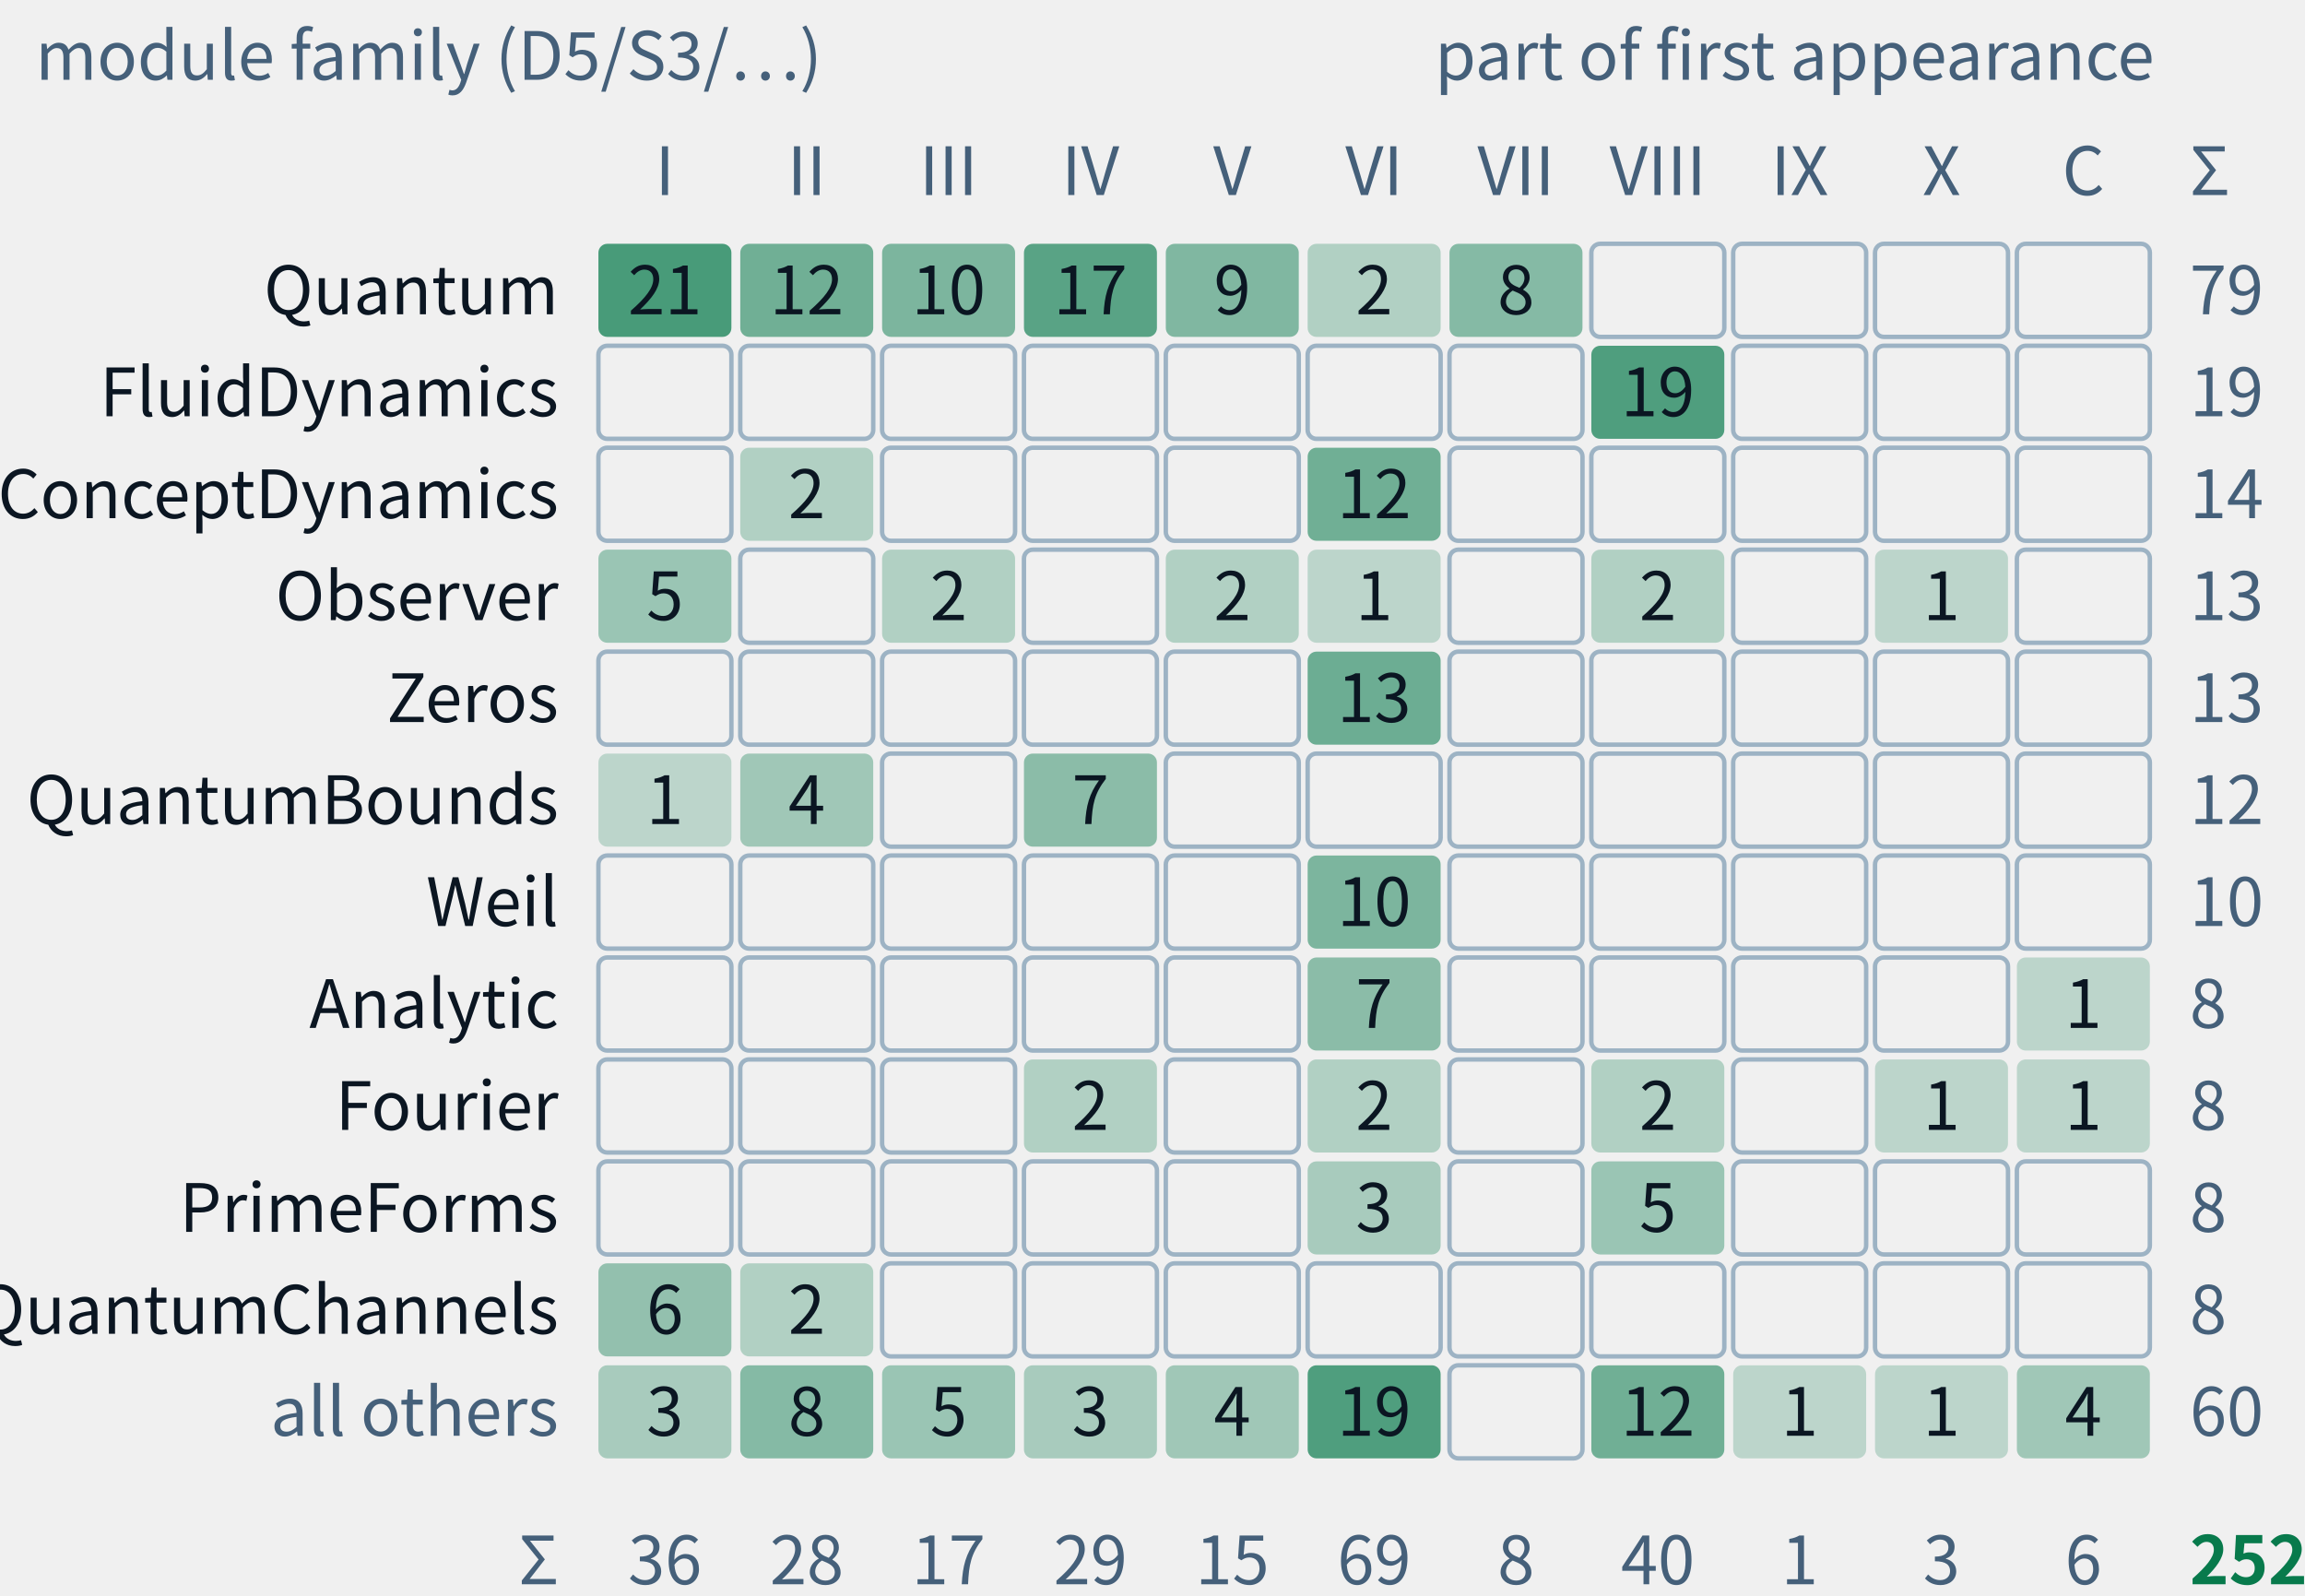
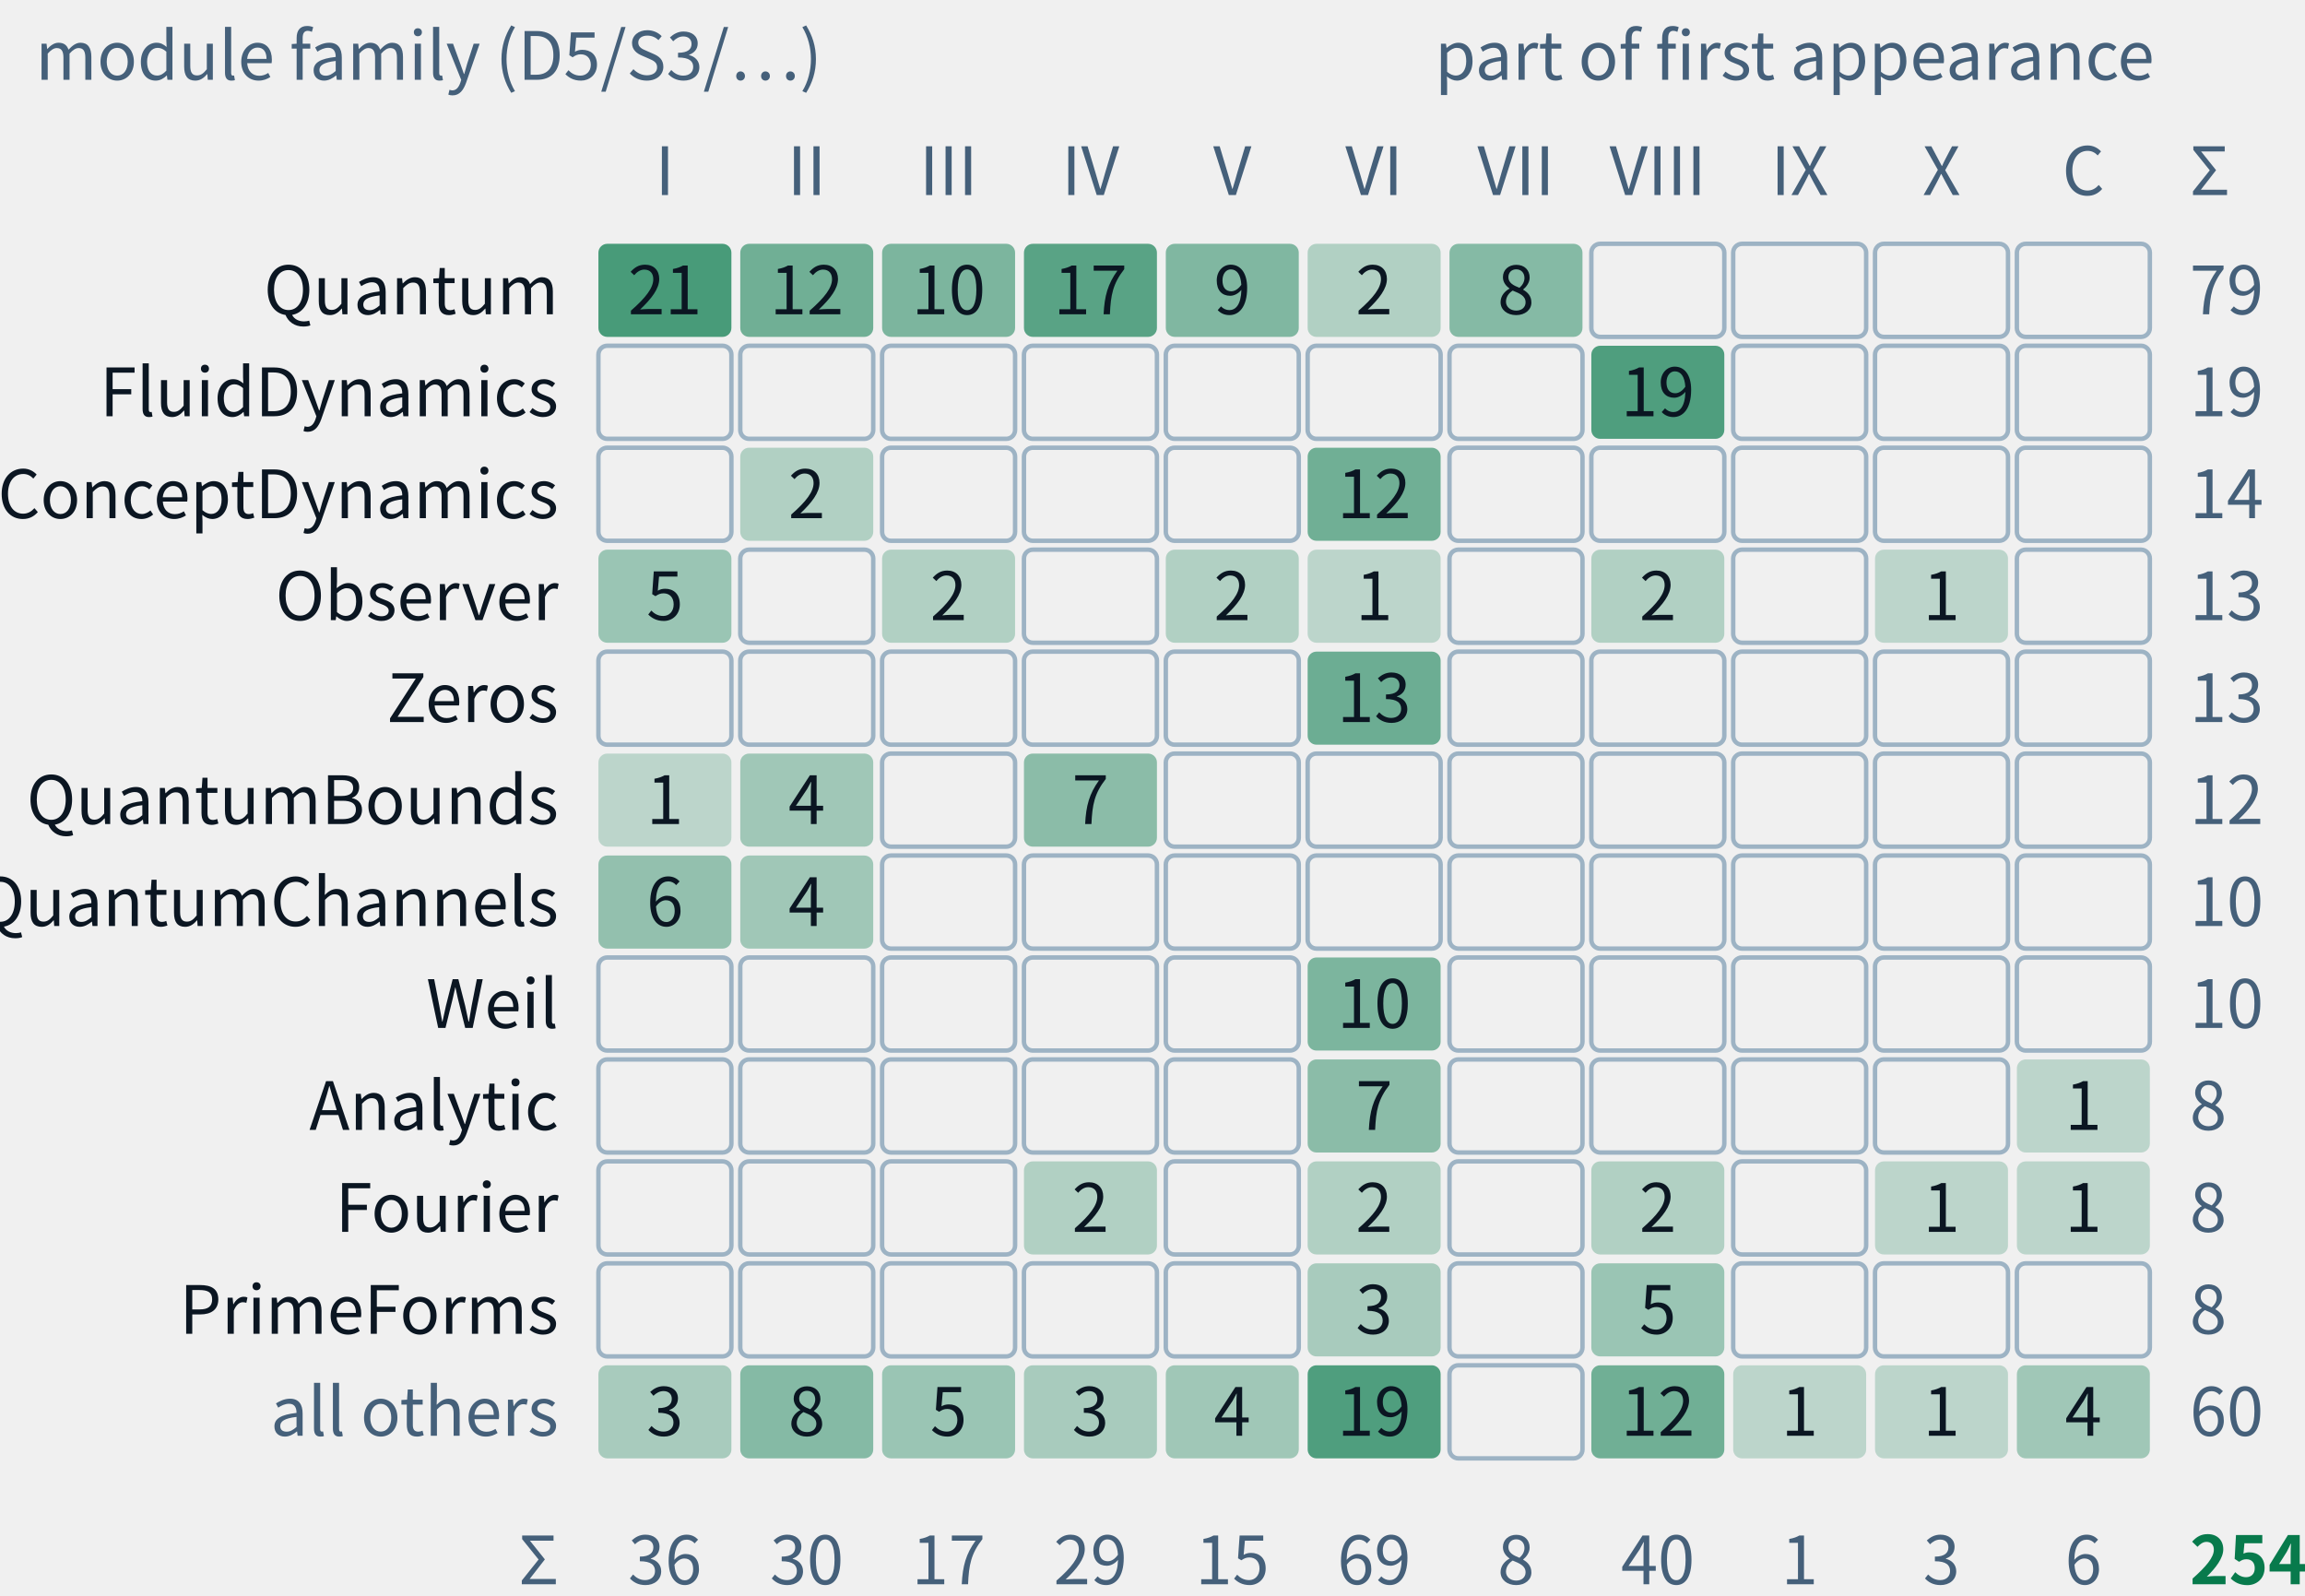
- <svg xmlns="http://www.w3.org/2000/svg" class="tr-fig" data-tr-fig="appc-modules-by-part" data-lang="en" viewBox="0 0 520 360" width="520" height="360" font-family="'Noto Sans SC', 'Noto Sans CJK SC', 'Source Sans 3', 'PingFang SC', 'Microsoft YaHei', system-ui, sans-serif" role="img" aria-label="A grid of counts: the rows are module families of trureturing, from top to bottom Quantum, FluidDynamics, ConceptDynamics, Observer, Zeros, QuantumBounds, Weil, Analytic, Fourier, PrimeForms, QuantumChannels and all others; the columns are Parts I to X and the coda with the appendices. Each cell gives how many theorems of that family first appear in that part, the darker the more, blank for none. The Quantum family is the largest, 79 theorems, spread over Parts I to VII; all 19 of FluidDynamics are in Part VIII; Zeros and Weil appear only in Part VI. They add up to 252, the C.1 index of appendix C.">
+ <svg xmlns="http://www.w3.org/2000/svg" class="tr-fig" data-tr-fig="appc-modules-by-part" data-lang="en" viewBox="0 0 520 360" width="520" height="360" font-family="'Noto Sans SC', 'Noto Sans CJK SC', 'Source Sans 3', 'PingFang SC', 'Microsoft YaHei', system-ui, sans-serif" role="img" aria-label="A grid of counts: the rows are module families of trureturing, from top to bottom Quantum, FluidDynamics, ConceptDynamics, Observer, Zeros, QuantumBounds, QuantumChannels, Weil, Analytic, Fourier, PrimeForms and all others; the columns are Parts I to X and the coda with the appendices. Each cell gives how many theorems of that family first appear in that part, the darker the more, blank for none. The Quantum family is the largest, 79 theorems, spread over Parts I to VII; all 19 of FluidDynamics are in Part VIII; Zeros and Weil appear only in Part VI. They add up to 254, the C.1 index of appendix C.">
  <style>.ts-ink{stroke:#0b1622}.tf-ink{fill:#0b1622}.ts-dim{stroke:#45607a}.tf-dim{fill:#45607a}.ts-faint{stroke:#9db3c4}.tf-faint{fill:#9db3c4}.ts-edge{stroke:#b9d0dd}.tf-edge{fill:#b9d0dd}.ts-hot{stroke:#5f9bb5}.tf-hot{fill:#5f9bb5}.ts-bg{stroke:#ffffff}.tf-bg{fill:#ffffff}.ts-panel{stroke:#eef5f9}.tf-panel{fill:#eef5f9}.ts-sheet{stroke:#f7fbfd}.tf-sheet{fill:#f7fbfd}.ts-cyan{stroke:#007c8a}.tf-cyan{fill:#007c8a}.ts-magenta{stroke:#b0128f}.tf-magenta{fill:#b0128f}.ts-amber{stroke:#946200}.tf-amber{fill:#946200}.ts-violet{stroke:#5a45c8}.tf-violet{fill:#5a45c8}.ts-ok{stroke:#087a4c}.tf-ok{fill:#087a4c}.ts-warn{stroke:#c21f3a}.tf-warn{fill:#c21f3a}.ts-blue{stroke:#1d5fd0}.tf-blue{fill:#1d5fd0}.ts-orange{stroke:#b85410}.tf-orange{fill:#b85410}.ts-sigma{stroke:#28405a}.tf-sigma{fill:#28405a}@media (prefers-color-scheme:dark){.ts-ink{stroke:#d4efff}.tf-ink{fill:#d4efff}.ts-dim{stroke:#6f8ea5}.tf-dim{fill:#6f8ea5}.ts-faint{stroke:#34506a}.tf-faint{fill:#34506a}.ts-edge{stroke:#143049}.tf-edge{fill:#143049}.ts-hot{stroke:#1f5d7c}.tf-hot{fill:#1f5d7c}.ts-bg{stroke:#03060c}.tf-bg{fill:#03060c}.ts-panel{stroke:#07101b}.tf-panel{fill:#07101b}.ts-sheet{stroke:#050c16}.tf-sheet{fill:#050c16}.ts-cyan{stroke:#19f0ff}.tf-cyan{fill:#19f0ff}.ts-magenta{stroke:#ff2fd0}.tf-magenta{fill:#ff2fd0}.ts-amber{stroke:#ffc83d}.tf-amber{fill:#ffc83d}.ts-violet{stroke:#9d8cff}.tf-violet{fill:#9d8cff}.ts-ok{stroke:#46ffb2}.tf-ok{fill:#46ffb2}.ts-warn{stroke:#ff5064}.tf-warn{fill:#ff5064}.ts-blue{stroke:#2a7bff}.tf-blue{fill:#2a7bff}.ts-orange{stroke:#ff8a3c}.tf-orange{fill:#ff8a3c}.ts-sigma{stroke:#cfe3ff}.tf-sigma{fill:#cfe3ff}}</style>
  <text class="tf-dim" x="8" y="18" font-size="15">module family (D5/S3/…)</text>
  <text class="tf-dim" x="486" y="18" font-size="15" text-anchor="end">part of first appearance</text>
  <text class="tf-dim" x="150" y="44" font-size="15" text-anchor="middle">I</text>
  <text class="tf-dim" x="182" y="44" font-size="15" text-anchor="middle">II</text>
  <text class="tf-dim" x="214" y="44" font-size="15" text-anchor="middle">III</text>
  <text class="tf-dim" x="246" y="44" font-size="15" text-anchor="middle">IV</text>
  <text class="tf-dim" x="278" y="44" font-size="15" text-anchor="middle">V</text>
  <text class="tf-dim" x="310" y="44" font-size="15" text-anchor="middle">VI</text>
  <text class="tf-dim" x="342" y="44" font-size="15" text-anchor="middle">VII</text>
  <text class="tf-dim" x="374" y="44" font-size="15" text-anchor="middle">VIII</text>
  <text class="tf-dim" x="406" y="44" font-size="15" text-anchor="middle">IX</text>
  <text class="tf-dim" x="438" y="44" font-size="15" text-anchor="middle">X</text>
  <text class="tf-dim" x="470" y="44" font-size="15" text-anchor="middle">C</text>
  <text class="tf-ink" x="126" y="70.9" font-size="15" text-anchor="end">Quantum</text>
  <rect x="135" y="55" width="30" height="21" rx="2" class="tf-ok" fill-opacity="0.72" />
  <text class="tf-ink" x="150" y="70.9" font-size="15" text-anchor="middle">21</text>
  <rect x="167" y="55" width="30" height="21" rx="2" class="tf-ok" fill-opacity="0.55" />
  <text class="tf-ink" x="182" y="70.9" font-size="15" text-anchor="middle">12</text>
  <rect x="199" y="55" width="30" height="21" rx="2" class="tf-ok" fill-opacity="0.5" />
  <text class="tf-ink" x="214" y="70.9" font-size="15" text-anchor="middle">10</text>
  <rect x="231" y="55" width="30" height="21" rx="2" class="tf-ok" fill-opacity="0.65" />
  <text class="tf-ink" x="246" y="70.9" font-size="15" text-anchor="middle">17</text>
  <rect x="263" y="55" width="30" height="21" rx="2" class="tf-ok" fill-opacity="0.48" />
  <text class="tf-ink" x="278" y="70.9" font-size="15" text-anchor="middle">9</text>
  <rect x="295" y="55" width="30" height="21" rx="2" class="tf-ok" fill-opacity="0.27" />
  <text class="tf-ink" x="310" y="70.9" font-size="15" text-anchor="middle">2</text>
  <rect x="327" y="55" width="30" height="21" rx="2" class="tf-ok" fill-opacity="0.46" />
  <text class="tf-ink" x="342" y="70.9" font-size="15" text-anchor="middle">8</text>
  <rect x="359" y="55" width="30" height="21" rx="2" class="ts-faint" stroke-width="1" fill="none" />
  <rect x="391" y="55" width="30" height="21" rx="2" class="ts-faint" stroke-width="1" fill="none" />
  <rect x="423" y="55" width="30" height="21" rx="2" class="ts-faint" stroke-width="1" fill="none" />
  <rect x="455" y="55" width="30" height="21" rx="2" class="ts-faint" stroke-width="1" fill="none" />
  <text class="tf-dim" x="494" y="70.9" font-size="15">79</text>
  <text class="tf-ink" x="126" y="93.9" font-size="15" text-anchor="end">FluidDynamics</text>
  <rect x="135" y="78" width="30" height="21" rx="2" class="ts-faint" stroke-width="1" fill="none" />
  <rect x="167" y="78" width="30" height="21" rx="2" class="ts-faint" stroke-width="1" fill="none" />
  <rect x="199" y="78" width="30" height="21" rx="2" class="ts-faint" stroke-width="1" fill="none" />
  <rect x="231" y="78" width="30" height="21" rx="2" class="ts-faint" stroke-width="1" fill="none" />
  <rect x="263" y="78" width="30" height="21" rx="2" class="ts-faint" stroke-width="1" fill="none" />
  <rect x="295" y="78" width="30" height="21" rx="2" class="ts-faint" stroke-width="1" fill="none" />
  <rect x="327" y="78" width="30" height="21" rx="2" class="ts-faint" stroke-width="1" fill="none" />
  <rect x="359" y="78" width="30" height="21" rx="2" class="tf-ok" fill-opacity="0.69" />
  <text class="tf-ink" x="374" y="93.9" font-size="15" text-anchor="middle">19</text>
  <rect x="391" y="78" width="30" height="21" rx="2" class="ts-faint" stroke-width="1" fill="none" />
  <rect x="423" y="78" width="30" height="21" rx="2" class="ts-faint" stroke-width="1" fill="none" />
  <rect x="455" y="78" width="30" height="21" rx="2" class="ts-faint" stroke-width="1" fill="none" />
  <text class="tf-dim" x="494" y="93.9" font-size="15">19</text>
  <text class="tf-ink" x="126" y="116.9" font-size="15" text-anchor="end">ConceptDynamics</text>
  <rect x="135" y="101" width="30" height="21" rx="2" class="ts-faint" stroke-width="1" fill="none" />
  <rect x="167" y="101" width="30" height="21" rx="2" class="tf-ok" fill-opacity="0.27" />
  <text class="tf-ink" x="182" y="116.9" font-size="15" text-anchor="middle">2</text>
  <rect x="199" y="101" width="30" height="21" rx="2" class="ts-faint" stroke-width="1" fill="none" />
  <rect x="231" y="101" width="30" height="21" rx="2" class="ts-faint" stroke-width="1" fill="none" />
  <rect x="263" y="101" width="30" height="21" rx="2" class="ts-faint" stroke-width="1" fill="none" />
  <rect x="295" y="101" width="30" height="21" rx="2" class="tf-ok" fill-opacity="0.55" />
  <text class="tf-ink" x="310" y="116.9" font-size="15" text-anchor="middle">12</text>
  <rect x="327" y="101" width="30" height="21" rx="2" class="ts-faint" stroke-width="1" fill="none" />
  <rect x="359" y="101" width="30" height="21" rx="2" class="ts-faint" stroke-width="1" fill="none" />
  <rect x="391" y="101" width="30" height="21" rx="2" class="ts-faint" stroke-width="1" fill="none" />
  <rect x="423" y="101" width="30" height="21" rx="2" class="ts-faint" stroke-width="1" fill="none" />
  <rect x="455" y="101" width="30" height="21" rx="2" class="ts-faint" stroke-width="1" fill="none" />
  <text class="tf-dim" x="494" y="116.9" font-size="15">14</text>
  <text class="tf-ink" x="126" y="139.9" font-size="15" text-anchor="end">Observer</text>
  <rect x="135" y="124" width="30" height="21" rx="2" class="tf-ok" fill-opacity="0.37" />
  <text class="tf-ink" x="150" y="139.9" font-size="15" text-anchor="middle">5</text>
  <rect x="167" y="124" width="30" height="21" rx="2" class="ts-faint" stroke-width="1" fill="none" />
  <rect x="199" y="124" width="30" height="21" rx="2" class="tf-ok" fill-opacity="0.27" />
  <text class="tf-ink" x="214" y="139.9" font-size="15" text-anchor="middle">2</text>
  <rect x="231" y="124" width="30" height="21" rx="2" class="ts-faint" stroke-width="1" fill="none" />
  <rect x="263" y="124" width="30" height="21" rx="2" class="tf-ok" fill-opacity="0.27" />
  <text class="tf-ink" x="278" y="139.9" font-size="15" text-anchor="middle">2</text>
  <rect x="295" y="124" width="30" height="21" rx="2" class="tf-ok" fill-opacity="0.22" />
  <text class="tf-ink" x="310" y="139.9" font-size="15" text-anchor="middle">1</text>
  <rect x="327" y="124" width="30" height="21" rx="2" class="ts-faint" stroke-width="1" fill="none" />
  <rect x="359" y="124" width="30" height="21" rx="2" class="tf-ok" fill-opacity="0.27" />
  <text class="tf-ink" x="374" y="139.9" font-size="15" text-anchor="middle">2</text>
  <rect x="391" y="124" width="30" height="21" rx="2" class="ts-faint" stroke-width="1" fill="none" />
  <rect x="423" y="124" width="30" height="21" rx="2" class="tf-ok" fill-opacity="0.22" />
  <text class="tf-ink" x="438" y="139.9" font-size="15" text-anchor="middle">1</text>
  <rect x="455" y="124" width="30" height="21" rx="2" class="ts-faint" stroke-width="1" fill="none" />
  <text class="tf-dim" x="494" y="139.9" font-size="15">13</text>
  <text class="tf-ink" x="126" y="162.9" font-size="15" text-anchor="end">Zeros</text>
  <rect x="135" y="147" width="30" height="21" rx="2" class="ts-faint" stroke-width="1" fill="none" />
  <rect x="167" y="147" width="30" height="21" rx="2" class="ts-faint" stroke-width="1" fill="none" />
  <rect x="199" y="147" width="30" height="21" rx="2" class="ts-faint" stroke-width="1" fill="none" />
  <rect x="231" y="147" width="30" height="21" rx="2" class="ts-faint" stroke-width="1" fill="none" />
  <rect x="263" y="147" width="30" height="21" rx="2" class="ts-faint" stroke-width="1" fill="none" />
  <rect x="295" y="147" width="30" height="21" rx="2" class="tf-ok" fill-opacity="0.57" />
  <text class="tf-ink" x="310" y="162.9" font-size="15" text-anchor="middle">13</text>
  <rect x="327" y="147" width="30" height="21" rx="2" class="ts-faint" stroke-width="1" fill="none" />
  <rect x="359" y="147" width="30" height="21" rx="2" class="ts-faint" stroke-width="1" fill="none" />
  <rect x="391" y="147" width="30" height="21" rx="2" class="ts-faint" stroke-width="1" fill="none" />
  <rect x="423" y="147" width="30" height="21" rx="2" class="ts-faint" stroke-width="1" fill="none" />
  <rect x="455" y="147" width="30" height="21" rx="2" class="ts-faint" stroke-width="1" fill="none" />
  <text class="tf-dim" x="494" y="162.9" font-size="15">13</text>
  <text class="tf-ink" x="126" y="185.9" font-size="15" text-anchor="end">QuantumBounds</text>
  <rect x="135" y="170" width="30" height="21" rx="2" class="tf-ok" fill-opacity="0.22" />
  <text class="tf-ink" x="150" y="185.9" font-size="15" text-anchor="middle">1</text>
  <rect x="167" y="170" width="30" height="21" rx="2" class="tf-ok" fill-opacity="0.34" />
  <text class="tf-ink" x="182" y="185.9" font-size="15" text-anchor="middle">4</text>
  <rect x="199" y="170" width="30" height="21" rx="2" class="ts-faint" stroke-width="1" fill="none" />
  <rect x="231" y="170" width="30" height="21" rx="2" class="tf-ok" fill-opacity="0.43" />
  <text class="tf-ink" x="246" y="185.9" font-size="15" text-anchor="middle">7</text>
  <rect x="263" y="170" width="30" height="21" rx="2" class="ts-faint" stroke-width="1" fill="none" />
  <rect x="295" y="170" width="30" height="21" rx="2" class="ts-faint" stroke-width="1" fill="none" />
  <rect x="327" y="170" width="30" height="21" rx="2" class="ts-faint" stroke-width="1" fill="none" />
  <rect x="359" y="170" width="30" height="21" rx="2" class="ts-faint" stroke-width="1" fill="none" />
  <rect x="391" y="170" width="30" height="21" rx="2" class="ts-faint" stroke-width="1" fill="none" />
  <rect x="423" y="170" width="30" height="21" rx="2" class="ts-faint" stroke-width="1" fill="none" />
  <rect x="455" y="170" width="30" height="21" rx="2" class="ts-faint" stroke-width="1" fill="none" />
  <text class="tf-dim" x="494" y="185.9" font-size="15">12</text>
-   <text class="tf-ink" x="126" y="208.9" font-size="15" text-anchor="end">Weil</text>
-   <rect x="135" y="193" width="30" height="21" rx="2" class="ts-faint" stroke-width="1" fill="none" />
-   <rect x="167" y="193" width="30" height="21" rx="2" class="ts-faint" stroke-width="1" fill="none" />
+   <text class="tf-ink" x="126" y="208.9" font-size="15" text-anchor="end">QuantumChannels</text>
+   <rect x="135" y="193" width="30" height="21" rx="2" class="tf-ok" fill-opacity="0.4" />
+   <text class="tf-ink" x="150" y="208.9" font-size="15" text-anchor="middle">6</text>
+   <rect x="167" y="193" width="30" height="21" rx="2" class="tf-ok" fill-opacity="0.34" />
+   <text class="tf-ink" x="182" y="208.9" font-size="15" text-anchor="middle">4</text>
  <rect x="199" y="193" width="30" height="21" rx="2" class="ts-faint" stroke-width="1" fill="none" />
  <rect x="231" y="193" width="30" height="21" rx="2" class="ts-faint" stroke-width="1" fill="none" />
  <rect x="263" y="193" width="30" height="21" rx="2" class="ts-faint" stroke-width="1" fill="none" />
-   <rect x="295" y="193" width="30" height="21" rx="2" class="tf-ok" fill-opacity="0.5" />
-   <text class="tf-ink" x="310" y="208.9" font-size="15" text-anchor="middle">10</text>
+   <rect x="295" y="193" width="30" height="21" rx="2" class="ts-faint" stroke-width="1" fill="none" />
  <rect x="327" y="193" width="30" height="21" rx="2" class="ts-faint" stroke-width="1" fill="none" />
  <rect x="359" y="193" width="30" height="21" rx="2" class="ts-faint" stroke-width="1" fill="none" />
  <rect x="391" y="193" width="30" height="21" rx="2" class="ts-faint" stroke-width="1" fill="none" />
  <rect x="423" y="193" width="30" height="21" rx="2" class="ts-faint" stroke-width="1" fill="none" />
  <rect x="455" y="193" width="30" height="21" rx="2" class="ts-faint" stroke-width="1" fill="none" />
  <text class="tf-dim" x="494" y="208.9" font-size="15">10</text>
-   <text class="tf-ink" x="126" y="231.9" font-size="15" text-anchor="end">Analytic</text>
+   <text class="tf-ink" x="126" y="231.9" font-size="15" text-anchor="end">Weil</text>
  <rect x="135" y="216" width="30" height="21" rx="2" class="ts-faint" stroke-width="1" fill="none" />
  <rect x="167" y="216" width="30" height="21" rx="2" class="ts-faint" stroke-width="1" fill="none" />
  <rect x="199" y="216" width="30" height="21" rx="2" class="ts-faint" stroke-width="1" fill="none" />
  <rect x="231" y="216" width="30" height="21" rx="2" class="ts-faint" stroke-width="1" fill="none" />
  <rect x="263" y="216" width="30" height="21" rx="2" class="ts-faint" stroke-width="1" fill="none" />
-   <rect x="295" y="216" width="30" height="21" rx="2" class="tf-ok" fill-opacity="0.43" />
-   <text class="tf-ink" x="310" y="231.9" font-size="15" text-anchor="middle">7</text>
+   <rect x="295" y="216" width="30" height="21" rx="2" class="tf-ok" fill-opacity="0.5" />
+   <text class="tf-ink" x="310" y="231.9" font-size="15" text-anchor="middle">10</text>
  <rect x="327" y="216" width="30" height="21" rx="2" class="ts-faint" stroke-width="1" fill="none" />
  <rect x="359" y="216" width="30" height="21" rx="2" class="ts-faint" stroke-width="1" fill="none" />
  <rect x="391" y="216" width="30" height="21" rx="2" class="ts-faint" stroke-width="1" fill="none" />
  <rect x="423" y="216" width="30" height="21" rx="2" class="ts-faint" stroke-width="1" fill="none" />
-   <rect x="455" y="216" width="30" height="21" rx="2" class="tf-ok" fill-opacity="0.22" />
-   <text class="tf-ink" x="470" y="231.9" font-size="15" text-anchor="middle">1</text>
-   <text class="tf-dim" x="494" y="231.9" font-size="15">8</text>
-   <text class="tf-ink" x="126" y="254.9" font-size="15" text-anchor="end">Fourier</text>
+   <rect x="455" y="216" width="30" height="21" rx="2" class="ts-faint" stroke-width="1" fill="none" />
+   <text class="tf-dim" x="494" y="231.9" font-size="15">10</text>
+   <text class="tf-ink" x="126" y="254.9" font-size="15" text-anchor="end">Analytic</text>
  <rect x="135" y="239" width="30" height="21" rx="2" class="ts-faint" stroke-width="1" fill="none" />
  <rect x="167" y="239" width="30" height="21" rx="2" class="ts-faint" stroke-width="1" fill="none" />
  <rect x="199" y="239" width="30" height="21" rx="2" class="ts-faint" stroke-width="1" fill="none" />
-   <rect x="231" y="239" width="30" height="21" rx="2" class="tf-ok" fill-opacity="0.27" />
-   <text class="tf-ink" x="246" y="254.9" font-size="15" text-anchor="middle">2</text>
+   <rect x="231" y="239" width="30" height="21" rx="2" class="ts-faint" stroke-width="1" fill="none" />
  <rect x="263" y="239" width="30" height="21" rx="2" class="ts-faint" stroke-width="1" fill="none" />
-   <rect x="295" y="239" width="30" height="21" rx="2" class="tf-ok" fill-opacity="0.27" />
-   <text class="tf-ink" x="310" y="254.9" font-size="15" text-anchor="middle">2</text>
+   <rect x="295" y="239" width="30" height="21" rx="2" class="tf-ok" fill-opacity="0.43" />
+   <text class="tf-ink" x="310" y="254.9" font-size="15" text-anchor="middle">7</text>
  <rect x="327" y="239" width="30" height="21" rx="2" class="ts-faint" stroke-width="1" fill="none" />
-   <rect x="359" y="239" width="30" height="21" rx="2" class="tf-ok" fill-opacity="0.27" />
-   <text class="tf-ink" x="374" y="254.9" font-size="15" text-anchor="middle">2</text>
+   <rect x="359" y="239" width="30" height="21" rx="2" class="ts-faint" stroke-width="1" fill="none" />
  <rect x="391" y="239" width="30" height="21" rx="2" class="ts-faint" stroke-width="1" fill="none" />
-   <rect x="423" y="239" width="30" height="21" rx="2" class="tf-ok" fill-opacity="0.22" />
-   <text class="tf-ink" x="438" y="254.9" font-size="15" text-anchor="middle">1</text>
+   <rect x="423" y="239" width="30" height="21" rx="2" class="ts-faint" stroke-width="1" fill="none" />
  <rect x="455" y="239" width="30" height="21" rx="2" class="tf-ok" fill-opacity="0.22" />
  <text class="tf-ink" x="470" y="254.9" font-size="15" text-anchor="middle">1</text>
  <text class="tf-dim" x="494" y="254.9" font-size="15">8</text>
-   <text class="tf-ink" x="126" y="277.9" font-size="15" text-anchor="end">PrimeForms</text>
+   <text class="tf-ink" x="126" y="277.9" font-size="15" text-anchor="end">Fourier</text>
  <rect x="135" y="262" width="30" height="21" rx="2" class="ts-faint" stroke-width="1" fill="none" />
  <rect x="167" y="262" width="30" height="21" rx="2" class="ts-faint" stroke-width="1" fill="none" />
  <rect x="199" y="262" width="30" height="21" rx="2" class="ts-faint" stroke-width="1" fill="none" />
-   <rect x="231" y="262" width="30" height="21" rx="2" class="ts-faint" stroke-width="1" fill="none" />
+   <rect x="231" y="262" width="30" height="21" rx="2" class="tf-ok" fill-opacity="0.27" />
+   <text class="tf-ink" x="246" y="277.9" font-size="15" text-anchor="middle">2</text>
  <rect x="263" y="262" width="30" height="21" rx="2" class="ts-faint" stroke-width="1" fill="none" />
-   <rect x="295" y="262" width="30" height="21" rx="2" class="tf-ok" fill-opacity="0.31" />
-   <text class="tf-ink" x="310" y="277.9" font-size="15" text-anchor="middle">3</text>
+   <rect x="295" y="262" width="30" height="21" rx="2" class="tf-ok" fill-opacity="0.27" />
+   <text class="tf-ink" x="310" y="277.9" font-size="15" text-anchor="middle">2</text>
  <rect x="327" y="262" width="30" height="21" rx="2" class="ts-faint" stroke-width="1" fill="none" />
-   <rect x="359" y="262" width="30" height="21" rx="2" class="tf-ok" fill-opacity="0.37" />
-   <text class="tf-ink" x="374" y="277.9" font-size="15" text-anchor="middle">5</text>
+   <rect x="359" y="262" width="30" height="21" rx="2" class="tf-ok" fill-opacity="0.27" />
+   <text class="tf-ink" x="374" y="277.9" font-size="15" text-anchor="middle">2</text>
  <rect x="391" y="262" width="30" height="21" rx="2" class="ts-faint" stroke-width="1" fill="none" />
-   <rect x="423" y="262" width="30" height="21" rx="2" class="ts-faint" stroke-width="1" fill="none" />
-   <rect x="455" y="262" width="30" height="21" rx="2" class="ts-faint" stroke-width="1" fill="none" />
+   <rect x="423" y="262" width="30" height="21" rx="2" class="tf-ok" fill-opacity="0.22" />
+   <text class="tf-ink" x="438" y="277.9" font-size="15" text-anchor="middle">1</text>
+   <rect x="455" y="262" width="30" height="21" rx="2" class="tf-ok" fill-opacity="0.22" />
+   <text class="tf-ink" x="470" y="277.9" font-size="15" text-anchor="middle">1</text>
  <text class="tf-dim" x="494" y="277.9" font-size="15">8</text>
-   <text class="tf-ink" x="126" y="300.9" font-size="15" text-anchor="end">QuantumChannels</text>
-   <rect x="135" y="285" width="30" height="21" rx="2" class="tf-ok" fill-opacity="0.4" />
-   <text class="tf-ink" x="150" y="300.9" font-size="15" text-anchor="middle">6</text>
-   <rect x="167" y="285" width="30" height="21" rx="2" class="tf-ok" fill-opacity="0.27" />
-   <text class="tf-ink" x="182" y="300.9" font-size="15" text-anchor="middle">2</text>
+   <text class="tf-ink" x="126" y="300.9" font-size="15" text-anchor="end">PrimeForms</text>
+   <rect x="135" y="285" width="30" height="21" rx="2" class="ts-faint" stroke-width="1" fill="none" />
+   <rect x="167" y="285" width="30" height="21" rx="2" class="ts-faint" stroke-width="1" fill="none" />
  <rect x="199" y="285" width="30" height="21" rx="2" class="ts-faint" stroke-width="1" fill="none" />
  <rect x="231" y="285" width="30" height="21" rx="2" class="ts-faint" stroke-width="1" fill="none" />
  <rect x="263" y="285" width="30" height="21" rx="2" class="ts-faint" stroke-width="1" fill="none" />
-   <rect x="295" y="285" width="30" height="21" rx="2" class="ts-faint" stroke-width="1" fill="none" />
+   <rect x="295" y="285" width="30" height="21" rx="2" class="tf-ok" fill-opacity="0.31" />
+   <text class="tf-ink" x="310" y="300.9" font-size="15" text-anchor="middle">3</text>
  <rect x="327" y="285" width="30" height="21" rx="2" class="ts-faint" stroke-width="1" fill="none" />
-   <rect x="359" y="285" width="30" height="21" rx="2" class="ts-faint" stroke-width="1" fill="none" />
+   <rect x="359" y="285" width="30" height="21" rx="2" class="tf-ok" fill-opacity="0.37" />
+   <text class="tf-ink" x="374" y="300.9" font-size="15" text-anchor="middle">5</text>
  <rect x="391" y="285" width="30" height="21" rx="2" class="ts-faint" stroke-width="1" fill="none" />
  <rect x="423" y="285" width="30" height="21" rx="2" class="ts-faint" stroke-width="1" fill="none" />
  <rect x="455" y="285" width="30" height="21" rx="2" class="ts-faint" stroke-width="1" fill="none" />
  <text class="tf-dim" x="494" y="300.9" font-size="15">8</text>
  <text class="tf-dim" x="126" y="323.9" font-size="15" text-anchor="end">all others</text>
  <rect x="135" y="308" width="30" height="21" rx="2" class="tf-ok" fill-opacity="0.31" />
  <text class="tf-ink" x="150" y="323.9" font-size="15" text-anchor="middle">3</text>
  <rect x="167" y="308" width="30" height="21" rx="2" class="tf-ok" fill-opacity="0.46" />
  <text class="tf-ink" x="182" y="323.9" font-size="15" text-anchor="middle">8</text>
  <rect x="199" y="308" width="30" height="21" rx="2" class="tf-ok" fill-opacity="0.37" />
  <text class="tf-ink" x="214" y="323.9" font-size="15" text-anchor="middle">5</text>
  <rect x="231" y="308" width="30" height="21" rx="2" class="tf-ok" fill-opacity="0.31" />
  <text class="tf-ink" x="246" y="323.9" font-size="15" text-anchor="middle">3</text>
  <rect x="263" y="308" width="30" height="21" rx="2" class="tf-ok" fill-opacity="0.34" />
  <text class="tf-ink" x="278" y="323.9" font-size="15" text-anchor="middle">4</text>
  <rect x="295" y="308" width="30" height="21" rx="2" class="tf-ok" fill-opacity="0.69" />
  <text class="tf-ink" x="310" y="323.9" font-size="15" text-anchor="middle">19</text>
  <rect x="327" y="308" width="30" height="21" rx="2" class="ts-faint" stroke-width="1" fill="none" />
  <rect x="359" y="308" width="30" height="21" rx="2" class="tf-ok" fill-opacity="0.55" />
  <text class="tf-ink" x="374" y="323.9" font-size="15" text-anchor="middle">12</text>
  <rect x="391" y="308" width="30" height="21" rx="2" class="tf-ok" fill-opacity="0.22" />
  <text class="tf-ink" x="406" y="323.9" font-size="15" text-anchor="middle">1</text>
  <rect x="423" y="308" width="30" height="21" rx="2" class="tf-ok" fill-opacity="0.22" />
  <text class="tf-ink" x="438" y="323.9" font-size="15" text-anchor="middle">1</text>
  <rect x="455" y="308" width="30" height="21" rx="2" class="tf-ok" fill-opacity="0.34" />
  <text class="tf-ink" x="470" y="323.9" font-size="15" text-anchor="middle">4</text>
  <text class="tf-dim" x="494" y="323.9" font-size="15">60</text>
  <text class="tf-dim" x="494" y="44" font-size="15">Σ</text>
  <text class="tf-dim" x="126" y="357.4" font-size="15" text-anchor="end">Σ</text>
  <text class="tf-dim" x="150" y="357.4" font-size="15" text-anchor="middle">36</text>
-   <text class="tf-dim" x="182" y="357.4" font-size="15" text-anchor="middle">28</text>
+   <text class="tf-dim" x="182" y="357.4" font-size="15" text-anchor="middle">30</text>
  <text class="tf-dim" x="214" y="357.4" font-size="15" text-anchor="middle">17</text>
  <text class="tf-dim" x="246" y="357.4" font-size="15" text-anchor="middle">29</text>
  <text class="tf-dim" x="278" y="357.4" font-size="15" text-anchor="middle">15</text>
  <text class="tf-dim" x="310" y="357.4" font-size="15" text-anchor="middle">69</text>
  <text class="tf-dim" x="342" y="357.4" font-size="15" text-anchor="middle">8</text>
  <text class="tf-dim" x="374" y="357.4" font-size="15" text-anchor="middle">40</text>
  <text class="tf-dim" x="406" y="357.4" font-size="15" text-anchor="middle">1</text>
  <text class="tf-dim" x="438" y="357.4" font-size="15" text-anchor="middle">3</text>
  <text class="tf-dim" x="470" y="357.4" font-size="15" text-anchor="middle">6</text>
-   <text class="tf-ok" x="494" y="357.4" font-size="15" font-weight="600">252</text>
+   <text class="tf-ok" x="494" y="357.4" font-size="15" font-weight="600">254</text>
</svg>
